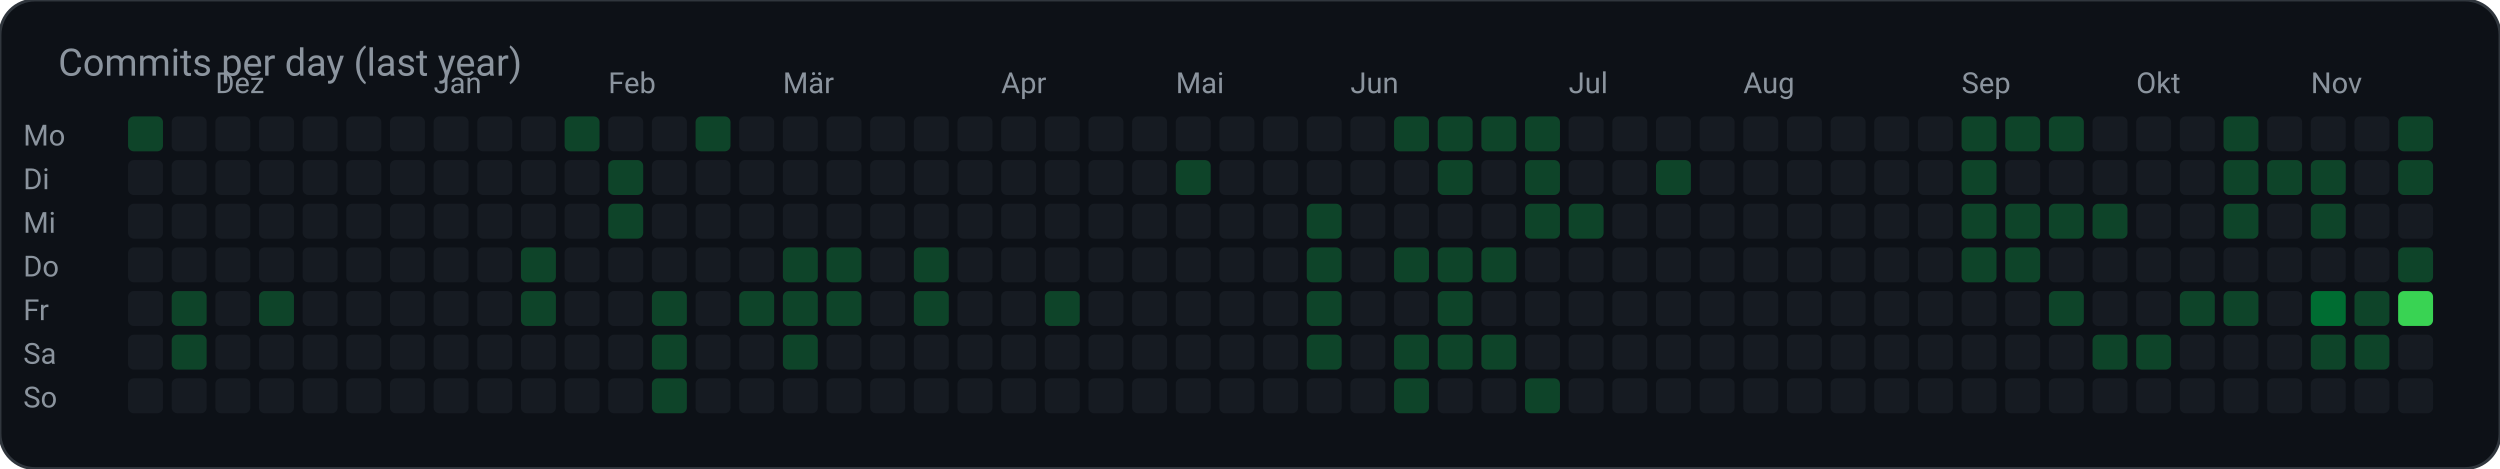
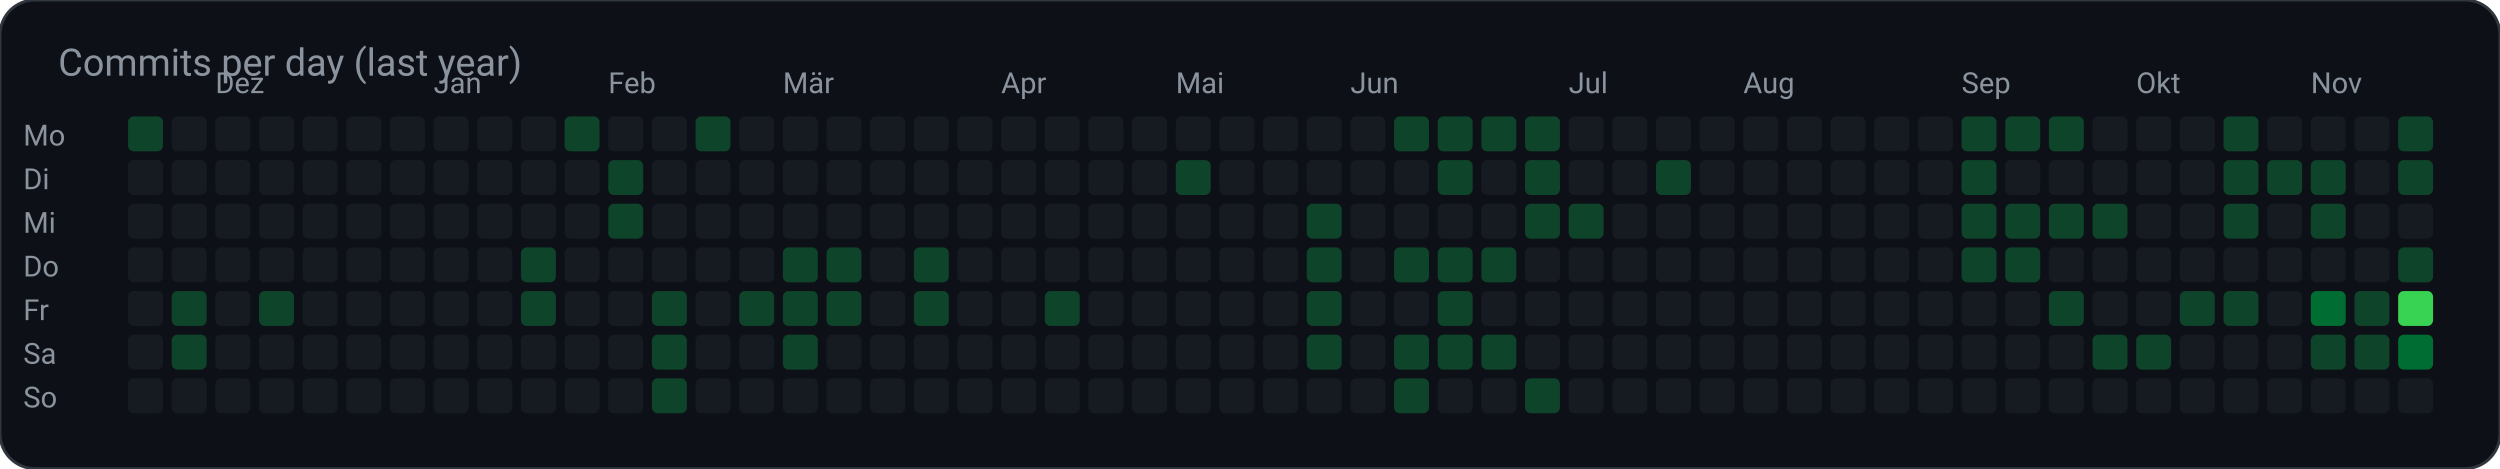
<svg xmlns="http://www.w3.org/2000/svg" width="859" height="161" viewBox="0 0 859 161" role="img" aria-label="Commits per day (last year)">
  <rect width="859" height="161" rx="12" fill="#0d1117" stroke="#30363d" />
  <text x="20" y="26" fill="#8b949e" font-family="ui-sans-serif, system-ui, -apple-system, Segoe UI, Roboto, Helvetica, Arial, sans-serif" font-size="13">Commits per day (last year)</text>
  <text x="8.0" y="50.0" fill="#8b949e" font-family="ui-sans-serif, system-ui, -apple-system, Segoe UI, Roboto, Helvetica, Arial, sans-serif" font-size="10" text-anchor="start" font-weight="400">Mo</text>
  <rect x="44.0" y="40.0" width="12.0" height="12.0" rx="2" fill="#0e4429" />
  <rect x="59.0" y="40.0" width="12.0" height="12.0" rx="2" fill="#161b22" />
  <rect x="74.0" y="40.0" width="12.0" height="12.0" rx="2" fill="#161b22" />
  <rect x="89.0" y="40.0" width="12.0" height="12.0" rx="2" fill="#161b22" />
  <rect x="104.0" y="40.0" width="12.0" height="12.0" rx="2" fill="#161b22" />
  <rect x="119.0" y="40.0" width="12.0" height="12.0" rx="2" fill="#161b22" />
  <rect x="134.0" y="40.0" width="12.0" height="12.0" rx="2" fill="#161b22" />
  <rect x="149.0" y="40.0" width="12.0" height="12.0" rx="2" fill="#161b22" />
  <rect x="164.0" y="40.0" width="12.0" height="12.0" rx="2" fill="#161b22" />
  <rect x="179.0" y="40.0" width="12.0" height="12.0" rx="2" fill="#161b22" />
  <rect x="194.0" y="40.0" width="12.0" height="12.0" rx="2" fill="#0e4429" />
  <rect x="209.0" y="40.0" width="12.0" height="12.0" rx="2" fill="#161b22" />
  <rect x="224.0" y="40.0" width="12.0" height="12.0" rx="2" fill="#161b22" />
  <rect x="239.0" y="40.0" width="12.0" height="12.0" rx="2" fill="#0e4429" />
  <rect x="254.0" y="40.0" width="12.0" height="12.0" rx="2" fill="#161b22" />
  <rect x="269.0" y="40.0" width="12.0" height="12.0" rx="2" fill="#161b22" />
  <rect x="284.0" y="40.0" width="12.0" height="12.0" rx="2" fill="#161b22" />
  <rect x="299.0" y="40.0" width="12.0" height="12.0" rx="2" fill="#161b22" />
  <rect x="314.0" y="40.0" width="12.0" height="12.0" rx="2" fill="#161b22" />
  <rect x="329.0" y="40.0" width="12.0" height="12.0" rx="2" fill="#161b22" />
  <rect x="344.0" y="40.0" width="12.0" height="12.0" rx="2" fill="#161b22" />
  <rect x="359.0" y="40.0" width="12.0" height="12.0" rx="2" fill="#161b22" />
  <rect x="374.0" y="40.0" width="12.0" height="12.0" rx="2" fill="#161b22" />
  <rect x="389.0" y="40.0" width="12.0" height="12.0" rx="2" fill="#161b22" />
  <rect x="404.0" y="40.0" width="12.0" height="12.0" rx="2" fill="#161b22" />
  <rect x="419.0" y="40.0" width="12.0" height="12.0" rx="2" fill="#161b22" />
  <rect x="434.0" y="40.0" width="12.0" height="12.0" rx="2" fill="#161b22" />
  <rect x="449.0" y="40.0" width="12.0" height="12.0" rx="2" fill="#161b22" />
  <rect x="464.0" y="40.0" width="12.0" height="12.0" rx="2" fill="#161b22" />
  <rect x="479.0" y="40.0" width="12.0" height="12.0" rx="2" fill="#0e4429" />
  <rect x="494.0" y="40.0" width="12.0" height="12.0" rx="2" fill="#0e4429" />
  <rect x="509.0" y="40.0" width="12.0" height="12.0" rx="2" fill="#0e4429" />
  <rect x="524.0" y="40.0" width="12.0" height="12.0" rx="2" fill="#0e4429" />
  <rect x="539.0" y="40.0" width="12.0" height="12.0" rx="2" fill="#161b22" />
  <rect x="554.0" y="40.0" width="12.0" height="12.0" rx="2" fill="#161b22" />
  <rect x="569.0" y="40.0" width="12.0" height="12.0" rx="2" fill="#161b22" />
  <rect x="584.0" y="40.0" width="12.0" height="12.0" rx="2" fill="#161b22" />
  <rect x="599.0" y="40.0" width="12.0" height="12.0" rx="2" fill="#161b22" />
  <rect x="614.0" y="40.0" width="12.0" height="12.0" rx="2" fill="#161b22" />
  <rect x="629.0" y="40.0" width="12.0" height="12.0" rx="2" fill="#161b22" />
  <rect x="644.0" y="40.0" width="12.0" height="12.0" rx="2" fill="#161b22" />
  <rect x="659.0" y="40.0" width="12.0" height="12.0" rx="2" fill="#161b22" />
  <rect x="674.0" y="40.0" width="12.0" height="12.0" rx="2" fill="#0e4429" />
  <rect x="689.0" y="40.0" width="12.0" height="12.0" rx="2" fill="#0e4429" />
  <rect x="704.0" y="40.0" width="12.0" height="12.0" rx="2" fill="#0e4429" />
  <rect x="719.0" y="40.0" width="12.0" height="12.0" rx="2" fill="#161b22" />
  <rect x="734.0" y="40.0" width="12.0" height="12.0" rx="2" fill="#161b22" />
  <rect x="749.0" y="40.0" width="12.0" height="12.0" rx="2" fill="#161b22" />
  <rect x="764.0" y="40.0" width="12.0" height="12.0" rx="2" fill="#0e4429" />
  <rect x="779.0" y="40.0" width="12.0" height="12.0" rx="2" fill="#161b22" />
  <rect x="794.0" y="40.0" width="12.0" height="12.0" rx="2" fill="#161b22" />
  <rect x="809.0" y="40.0" width="12.0" height="12.0" rx="2" fill="#161b22" />
  <rect x="824.0" y="40.0" width="12.0" height="12.0" rx="2" fill="#0e4429" />
  <text x="8.0" y="65.0" fill="#8b949e" font-family="ui-sans-serif, system-ui, -apple-system, Segoe UI, Roboto, Helvetica, Arial, sans-serif" font-size="10" text-anchor="start" font-weight="400">Di</text>
  <rect x="44.0" y="55.0" width="12.0" height="12.0" rx="2" fill="#161b22" />
  <rect x="59.0" y="55.0" width="12.0" height="12.0" rx="2" fill="#161b22" />
  <rect x="74.0" y="55.0" width="12.0" height="12.0" rx="2" fill="#161b22" />
  <rect x="89.0" y="55.0" width="12.0" height="12.0" rx="2" fill="#161b22" />
  <rect x="104.0" y="55.0" width="12.0" height="12.0" rx="2" fill="#161b22" />
  <rect x="119.0" y="55.0" width="12.0" height="12.0" rx="2" fill="#161b22" />
  <rect x="134.0" y="55.0" width="12.0" height="12.0" rx="2" fill="#161b22" />
  <rect x="149.0" y="55.0" width="12.0" height="12.0" rx="2" fill="#161b22" />
  <rect x="164.0" y="55.0" width="12.0" height="12.0" rx="2" fill="#161b22" />
  <rect x="179.0" y="55.0" width="12.0" height="12.0" rx="2" fill="#161b22" />
  <rect x="194.0" y="55.0" width="12.0" height="12.0" rx="2" fill="#161b22" />
  <rect x="209.0" y="55.0" width="12.0" height="12.0" rx="2" fill="#0e4429" />
  <rect x="224.0" y="55.0" width="12.0" height="12.0" rx="2" fill="#161b22" />
  <rect x="239.0" y="55.0" width="12.0" height="12.0" rx="2" fill="#161b22" />
  <rect x="254.0" y="55.0" width="12.0" height="12.0" rx="2" fill="#161b22" />
  <rect x="269.0" y="55.0" width="12.0" height="12.0" rx="2" fill="#161b22" />
  <rect x="284.0" y="55.0" width="12.0" height="12.0" rx="2" fill="#161b22" />
  <rect x="299.0" y="55.0" width="12.0" height="12.0" rx="2" fill="#161b22" />
  <rect x="314.0" y="55.0" width="12.0" height="12.0" rx="2" fill="#161b22" />
  <rect x="329.0" y="55.0" width="12.0" height="12.0" rx="2" fill="#161b22" />
  <rect x="344.0" y="55.0" width="12.0" height="12.0" rx="2" fill="#161b22" />
  <rect x="359.0" y="55.0" width="12.0" height="12.0" rx="2" fill="#161b22" />
  <rect x="374.0" y="55.0" width="12.0" height="12.0" rx="2" fill="#161b22" />
  <rect x="389.0" y="55.0" width="12.0" height="12.0" rx="2" fill="#161b22" />
  <rect x="404.0" y="55.0" width="12.0" height="12.0" rx="2" fill="#0e4429" />
  <rect x="419.0" y="55.0" width="12.0" height="12.0" rx="2" fill="#161b22" />
  <rect x="434.0" y="55.0" width="12.0" height="12.0" rx="2" fill="#161b22" />
  <rect x="449.0" y="55.0" width="12.0" height="12.0" rx="2" fill="#161b22" />
  <rect x="464.0" y="55.0" width="12.0" height="12.0" rx="2" fill="#161b22" />
  <rect x="479.0" y="55.0" width="12.0" height="12.0" rx="2" fill="#161b22" />
  <rect x="494.0" y="55.0" width="12.0" height="12.0" rx="2" fill="#0e4429" />
  <rect x="509.0" y="55.0" width="12.0" height="12.0" rx="2" fill="#161b22" />
  <rect x="524.0" y="55.0" width="12.0" height="12.0" rx="2" fill="#0e4429" />
  <rect x="539.0" y="55.0" width="12.0" height="12.0" rx="2" fill="#161b22" />
  <rect x="554.0" y="55.0" width="12.0" height="12.0" rx="2" fill="#161b22" />
  <rect x="569.0" y="55.0" width="12.0" height="12.0" rx="2" fill="#0e4429" />
  <rect x="584.0" y="55.0" width="12.0" height="12.0" rx="2" fill="#161b22" />
  <rect x="599.0" y="55.0" width="12.0" height="12.0" rx="2" fill="#161b22" />
  <rect x="614.0" y="55.0" width="12.0" height="12.0" rx="2" fill="#161b22" />
  <rect x="629.0" y="55.0" width="12.0" height="12.0" rx="2" fill="#161b22" />
  <rect x="644.0" y="55.0" width="12.0" height="12.0" rx="2" fill="#161b22" />
  <rect x="659.0" y="55.0" width="12.0" height="12.0" rx="2" fill="#161b22" />
  <rect x="674.0" y="55.0" width="12.0" height="12.0" rx="2" fill="#0e4429" />
  <rect x="689.0" y="55.0" width="12.0" height="12.0" rx="2" fill="#161b22" />
  <rect x="704.0" y="55.0" width="12.0" height="12.0" rx="2" fill="#161b22" />
  <rect x="719.0" y="55.0" width="12.0" height="12.0" rx="2" fill="#161b22" />
  <rect x="734.0" y="55.0" width="12.0" height="12.0" rx="2" fill="#161b22" />
  <rect x="749.0" y="55.0" width="12.0" height="12.0" rx="2" fill="#161b22" />
  <rect x="764.0" y="55.0" width="12.0" height="12.0" rx="2" fill="#0e4429" />
  <rect x="779.0" y="55.0" width="12.0" height="12.0" rx="2" fill="#0e4429" />
  <rect x="794.0" y="55.0" width="12.0" height="12.0" rx="2" fill="#0e4429" />
  <rect x="809.0" y="55.0" width="12.0" height="12.0" rx="2" fill="#161b22" />
  <rect x="824.0" y="55.0" width="12.0" height="12.0" rx="2" fill="#0e4429" />
  <text x="8.0" y="80.0" fill="#8b949e" font-family="ui-sans-serif, system-ui, -apple-system, Segoe UI, Roboto, Helvetica, Arial, sans-serif" font-size="10" text-anchor="start" font-weight="400">Mi</text>
  <rect x="44.0" y="70.0" width="12.0" height="12.0" rx="2" fill="#161b22" />
  <rect x="59.0" y="70.0" width="12.0" height="12.0" rx="2" fill="#161b22" />
  <rect x="74.0" y="70.0" width="12.0" height="12.0" rx="2" fill="#161b22" />
  <rect x="89.0" y="70.0" width="12.0" height="12.0" rx="2" fill="#161b22" />
  <rect x="104.0" y="70.0" width="12.0" height="12.0" rx="2" fill="#161b22" />
  <rect x="119.0" y="70.0" width="12.0" height="12.0" rx="2" fill="#161b22" />
  <rect x="134.0" y="70.0" width="12.0" height="12.0" rx="2" fill="#161b22" />
  <rect x="149.0" y="70.0" width="12.0" height="12.0" rx="2" fill="#161b22" />
  <rect x="164.0" y="70.0" width="12.0" height="12.0" rx="2" fill="#161b22" />
  <rect x="179.0" y="70.0" width="12.0" height="12.0" rx="2" fill="#161b22" />
  <rect x="194.0" y="70.0" width="12.0" height="12.0" rx="2" fill="#161b22" />
  <rect x="209.0" y="70.0" width="12.0" height="12.0" rx="2" fill="#0e4429" />
  <rect x="224.0" y="70.0" width="12.0" height="12.0" rx="2" fill="#161b22" />
  <rect x="239.0" y="70.0" width="12.0" height="12.0" rx="2" fill="#161b22" />
  <rect x="254.0" y="70.0" width="12.0" height="12.0" rx="2" fill="#161b22" />
  <rect x="269.0" y="70.0" width="12.0" height="12.0" rx="2" fill="#161b22" />
  <rect x="284.0" y="70.0" width="12.0" height="12.0" rx="2" fill="#161b22" />
  <rect x="299.0" y="70.0" width="12.0" height="12.0" rx="2" fill="#161b22" />
  <rect x="314.0" y="70.0" width="12.0" height="12.0" rx="2" fill="#161b22" />
  <rect x="329.0" y="70.0" width="12.0" height="12.0" rx="2" fill="#161b22" />
  <rect x="344.0" y="70.0" width="12.0" height="12.0" rx="2" fill="#161b22" />
  <rect x="359.0" y="70.0" width="12.0" height="12.0" rx="2" fill="#161b22" />
  <rect x="374.0" y="70.0" width="12.0" height="12.0" rx="2" fill="#161b22" />
  <rect x="389.0" y="70.0" width="12.0" height="12.0" rx="2" fill="#161b22" />
  <rect x="404.0" y="70.0" width="12.0" height="12.0" rx="2" fill="#161b22" />
  <rect x="419.0" y="70.0" width="12.0" height="12.0" rx="2" fill="#161b22" />
  <rect x="434.0" y="70.0" width="12.0" height="12.0" rx="2" fill="#161b22" />
  <rect x="449.0" y="70.0" width="12.0" height="12.0" rx="2" fill="#0e4429" />
  <rect x="464.0" y="70.0" width="12.0" height="12.0" rx="2" fill="#161b22" />
  <rect x="479.0" y="70.0" width="12.0" height="12.0" rx="2" fill="#161b22" />
  <rect x="494.0" y="70.0" width="12.0" height="12.0" rx="2" fill="#161b22" />
  <rect x="509.0" y="70.0" width="12.0" height="12.0" rx="2" fill="#161b22" />
  <rect x="524.0" y="70.0" width="12.0" height="12.0" rx="2" fill="#0e4429" />
  <rect x="539.0" y="70.0" width="12.0" height="12.0" rx="2" fill="#0e4429" />
  <rect x="554.0" y="70.0" width="12.0" height="12.0" rx="2" fill="#161b22" />
  <rect x="569.0" y="70.0" width="12.0" height="12.0" rx="2" fill="#161b22" />
  <rect x="584.0" y="70.0" width="12.0" height="12.0" rx="2" fill="#161b22" />
  <rect x="599.0" y="70.0" width="12.0" height="12.0" rx="2" fill="#161b22" />
  <rect x="614.0" y="70.0" width="12.0" height="12.0" rx="2" fill="#161b22" />
  <rect x="629.0" y="70.0" width="12.0" height="12.0" rx="2" fill="#161b22" />
  <rect x="644.0" y="70.0" width="12.0" height="12.0" rx="2" fill="#161b22" />
  <rect x="659.0" y="70.0" width="12.0" height="12.0" rx="2" fill="#161b22" />
  <rect x="674.0" y="70.0" width="12.0" height="12.0" rx="2" fill="#0e4429" />
  <rect x="689.0" y="70.0" width="12.0" height="12.0" rx="2" fill="#0e4429" />
  <rect x="704.0" y="70.0" width="12.0" height="12.0" rx="2" fill="#0e4429" />
  <rect x="719.0" y="70.0" width="12.0" height="12.0" rx="2" fill="#0e4429" />
  <rect x="734.0" y="70.0" width="12.0" height="12.0" rx="2" fill="#161b22" />
  <rect x="749.0" y="70.0" width="12.0" height="12.0" rx="2" fill="#161b22" />
  <rect x="764.0" y="70.0" width="12.0" height="12.0" rx="2" fill="#0e4429" />
  <rect x="779.0" y="70.0" width="12.0" height="12.0" rx="2" fill="#161b22" />
  <rect x="794.0" y="70.0" width="12.0" height="12.0" rx="2" fill="#0e4429" />
  <rect x="809.0" y="70.0" width="12.0" height="12.0" rx="2" fill="#161b22" />
  <rect x="824.0" y="70.0" width="12.0" height="12.0" rx="2" fill="#161b22" />
  <text x="8.0" y="95.0" fill="#8b949e" font-family="ui-sans-serif, system-ui, -apple-system, Segoe UI, Roboto, Helvetica, Arial, sans-serif" font-size="10" text-anchor="start" font-weight="400">Do</text>
  <rect x="44.0" y="85.0" width="12.0" height="12.0" rx="2" fill="#161b22" />
  <rect x="59.0" y="85.0" width="12.0" height="12.0" rx="2" fill="#161b22" />
  <rect x="74.0" y="85.0" width="12.0" height="12.0" rx="2" fill="#161b22" />
  <rect x="89.0" y="85.0" width="12.0" height="12.0" rx="2" fill="#161b22" />
  <rect x="104.0" y="85.0" width="12.0" height="12.0" rx="2" fill="#161b22" />
  <rect x="119.0" y="85.0" width="12.0" height="12.0" rx="2" fill="#161b22" />
  <rect x="134.0" y="85.0" width="12.0" height="12.0" rx="2" fill="#161b22" />
  <rect x="149.0" y="85.0" width="12.0" height="12.0" rx="2" fill="#161b22" />
  <rect x="164.0" y="85.0" width="12.0" height="12.0" rx="2" fill="#161b22" />
  <rect x="179.0" y="85.0" width="12.0" height="12.0" rx="2" fill="#0e4429" />
  <rect x="194.0" y="85.0" width="12.0" height="12.0" rx="2" fill="#161b22" />
  <rect x="209.0" y="85.0" width="12.0" height="12.0" rx="2" fill="#161b22" />
  <rect x="224.0" y="85.0" width="12.0" height="12.0" rx="2" fill="#161b22" />
  <rect x="239.0" y="85.0" width="12.0" height="12.0" rx="2" fill="#161b22" />
  <rect x="254.0" y="85.0" width="12.0" height="12.0" rx="2" fill="#161b22" />
  <rect x="269.0" y="85.0" width="12.0" height="12.0" rx="2" fill="#0e4429" />
  <rect x="284.0" y="85.0" width="12.0" height="12.0" rx="2" fill="#0e4429" />
  <rect x="299.0" y="85.0" width="12.0" height="12.0" rx="2" fill="#161b22" />
  <rect x="314.0" y="85.0" width="12.0" height="12.0" rx="2" fill="#0e4429" />
  <rect x="329.0" y="85.0" width="12.0" height="12.0" rx="2" fill="#161b22" />
  <rect x="344.0" y="85.0" width="12.0" height="12.0" rx="2" fill="#161b22" />
  <rect x="359.0" y="85.0" width="12.0" height="12.0" rx="2" fill="#161b22" />
  <rect x="374.0" y="85.0" width="12.0" height="12.0" rx="2" fill="#161b22" />
  <rect x="389.0" y="85.0" width="12.0" height="12.0" rx="2" fill="#161b22" />
  <rect x="404.0" y="85.0" width="12.0" height="12.0" rx="2" fill="#161b22" />
  <rect x="419.0" y="85.0" width="12.0" height="12.0" rx="2" fill="#161b22" />
  <rect x="434.0" y="85.0" width="12.0" height="12.0" rx="2" fill="#161b22" />
  <rect x="449.0" y="85.0" width="12.0" height="12.0" rx="2" fill="#0e4429" />
  <rect x="464.0" y="85.0" width="12.0" height="12.0" rx="2" fill="#161b22" />
  <rect x="479.0" y="85.0" width="12.0" height="12.0" rx="2" fill="#0e4429" />
  <rect x="494.0" y="85.0" width="12.0" height="12.0" rx="2" fill="#0e4429" />
  <rect x="509.0" y="85.0" width="12.0" height="12.0" rx="2" fill="#0e4429" />
  <rect x="524.0" y="85.0" width="12.0" height="12.0" rx="2" fill="#161b22" />
  <rect x="539.0" y="85.0" width="12.0" height="12.0" rx="2" fill="#161b22" />
  <rect x="554.0" y="85.0" width="12.0" height="12.0" rx="2" fill="#161b22" />
  <rect x="569.0" y="85.0" width="12.0" height="12.0" rx="2" fill="#161b22" />
  <rect x="584.0" y="85.0" width="12.0" height="12.0" rx="2" fill="#161b22" />
  <rect x="599.0" y="85.0" width="12.0" height="12.0" rx="2" fill="#161b22" />
  <rect x="614.0" y="85.0" width="12.0" height="12.0" rx="2" fill="#161b22" />
  <rect x="629.0" y="85.0" width="12.0" height="12.0" rx="2" fill="#161b22" />
  <rect x="644.0" y="85.0" width="12.0" height="12.0" rx="2" fill="#161b22" />
  <rect x="659.0" y="85.0" width="12.0" height="12.0" rx="2" fill="#161b22" />
  <rect x="674.0" y="85.0" width="12.0" height="12.0" rx="2" fill="#0e4429" />
  <rect x="689.0" y="85.0" width="12.0" height="12.0" rx="2" fill="#0e4429" />
  <rect x="704.0" y="85.0" width="12.0" height="12.0" rx="2" fill="#161b22" />
  <rect x="719.0" y="85.0" width="12.0" height="12.0" rx="2" fill="#161b22" />
  <rect x="734.0" y="85.0" width="12.0" height="12.0" rx="2" fill="#161b22" />
  <rect x="749.0" y="85.0" width="12.0" height="12.0" rx="2" fill="#161b22" />
  <rect x="764.0" y="85.0" width="12.0" height="12.0" rx="2" fill="#161b22" />
  <rect x="779.0" y="85.0" width="12.0" height="12.0" rx="2" fill="#161b22" />
  <rect x="794.0" y="85.0" width="12.0" height="12.0" rx="2" fill="#161b22" />
  <rect x="809.0" y="85.0" width="12.0" height="12.0" rx="2" fill="#161b22" />
  <rect x="824.0" y="85.0" width="12.0" height="12.0" rx="2" fill="#0e4429" />
  <text x="8.0" y="110.0" fill="#8b949e" font-family="ui-sans-serif, system-ui, -apple-system, Segoe UI, Roboto, Helvetica, Arial, sans-serif" font-size="10" text-anchor="start" font-weight="400">Fr</text>
  <rect x="44.0" y="100.0" width="12.0" height="12.0" rx="2" fill="#161b22" />
  <rect x="59.0" y="100.0" width="12.0" height="12.0" rx="2" fill="#0e4429" />
  <rect x="74.0" y="100.0" width="12.0" height="12.0" rx="2" fill="#161b22" />
  <rect x="89.0" y="100.0" width="12.0" height="12.0" rx="2" fill="#0e4429" />
  <rect x="104.0" y="100.0" width="12.0" height="12.0" rx="2" fill="#161b22" />
  <rect x="119.0" y="100.0" width="12.0" height="12.0" rx="2" fill="#161b22" />
  <rect x="134.0" y="100.0" width="12.0" height="12.0" rx="2" fill="#161b22" />
  <rect x="149.0" y="100.0" width="12.0" height="12.0" rx="2" fill="#161b22" />
  <rect x="164.0" y="100.0" width="12.0" height="12.0" rx="2" fill="#161b22" />
  <rect x="179.0" y="100.0" width="12.0" height="12.0" rx="2" fill="#0e4429" />
  <rect x="194.0" y="100.0" width="12.0" height="12.0" rx="2" fill="#161b22" />
  <rect x="209.0" y="100.0" width="12.0" height="12.0" rx="2" fill="#161b22" />
  <rect x="224.0" y="100.0" width="12.0" height="12.0" rx="2" fill="#0e4429" />
  <rect x="239.0" y="100.0" width="12.0" height="12.0" rx="2" fill="#161b22" />
  <rect x="254.0" y="100.0" width="12.0" height="12.0" rx="2" fill="#0e4429" />
  <rect x="269.0" y="100.0" width="12.0" height="12.0" rx="2" fill="#0e4429" />
  <rect x="284.0" y="100.0" width="12.0" height="12.0" rx="2" fill="#0e4429" />
  <rect x="299.0" y="100.0" width="12.0" height="12.0" rx="2" fill="#161b22" />
  <rect x="314.0" y="100.0" width="12.0" height="12.0" rx="2" fill="#0e4429" />
  <rect x="329.0" y="100.0" width="12.0" height="12.0" rx="2" fill="#161b22" />
  <rect x="344.0" y="100.0" width="12.0" height="12.0" rx="2" fill="#161b22" />
  <rect x="359.0" y="100.0" width="12.0" height="12.0" rx="2" fill="#0e4429" />
  <rect x="374.0" y="100.0" width="12.0" height="12.0" rx="2" fill="#161b22" />
  <rect x="389.0" y="100.0" width="12.0" height="12.0" rx="2" fill="#161b22" />
  <rect x="404.0" y="100.0" width="12.0" height="12.0" rx="2" fill="#161b22" />
  <rect x="419.0" y="100.0" width="12.0" height="12.0" rx="2" fill="#161b22" />
  <rect x="434.0" y="100.0" width="12.0" height="12.0" rx="2" fill="#161b22" />
  <rect x="449.0" y="100.0" width="12.0" height="12.0" rx="2" fill="#0e4429" />
  <rect x="464.0" y="100.0" width="12.0" height="12.0" rx="2" fill="#161b22" />
  <rect x="479.0" y="100.0" width="12.0" height="12.0" rx="2" fill="#161b22" />
  <rect x="494.0" y="100.0" width="12.0" height="12.0" rx="2" fill="#0e4429" />
  <rect x="509.0" y="100.0" width="12.0" height="12.0" rx="2" fill="#161b22" />
  <rect x="524.0" y="100.0" width="12.0" height="12.0" rx="2" fill="#161b22" />
  <rect x="539.0" y="100.0" width="12.0" height="12.0" rx="2" fill="#161b22" />
  <rect x="554.0" y="100.0" width="12.0" height="12.0" rx="2" fill="#161b22" />
  <rect x="569.0" y="100.0" width="12.0" height="12.0" rx="2" fill="#161b22" />
  <rect x="584.0" y="100.0" width="12.0" height="12.0" rx="2" fill="#161b22" />
  <rect x="599.0" y="100.0" width="12.0" height="12.0" rx="2" fill="#161b22" />
  <rect x="614.0" y="100.0" width="12.0" height="12.0" rx="2" fill="#161b22" />
  <rect x="629.0" y="100.0" width="12.0" height="12.0" rx="2" fill="#161b22" />
  <rect x="644.0" y="100.0" width="12.0" height="12.0" rx="2" fill="#161b22" />
  <rect x="659.0" y="100.0" width="12.0" height="12.0" rx="2" fill="#161b22" />
  <rect x="674.0" y="100.0" width="12.0" height="12.0" rx="2" fill="#161b22" />
  <rect x="689.0" y="100.0" width="12.0" height="12.0" rx="2" fill="#161b22" />
  <rect x="704.0" y="100.0" width="12.0" height="12.0" rx="2" fill="#0e4429" />
  <rect x="719.0" y="100.0" width="12.0" height="12.0" rx="2" fill="#161b22" />
  <rect x="734.0" y="100.0" width="12.0" height="12.0" rx="2" fill="#161b22" />
  <rect x="749.0" y="100.0" width="12.0" height="12.0" rx="2" fill="#0e4429" />
  <rect x="764.0" y="100.0" width="12.0" height="12.0" rx="2" fill="#0e4429" />
  <rect x="779.0" y="100.0" width="12.0" height="12.0" rx="2" fill="#161b22" />
  <rect x="794.0" y="100.0" width="12.0" height="12.0" rx="2" fill="#006d32" />
  <rect x="809.0" y="100.0" width="12.0" height="12.0" rx="2" fill="#0e4429" />
  <rect x="824.0" y="100.0" width="12.0" height="12.0" rx="2" fill="#39d353" />
  <text x="8.0" y="125.0" fill="#8b949e" font-family="ui-sans-serif, system-ui, -apple-system, Segoe UI, Roboto, Helvetica, Arial, sans-serif" font-size="10" text-anchor="start" font-weight="400">Sa</text>
  <rect x="44.0" y="115.0" width="12.0" height="12.0" rx="2" fill="#161b22" />
  <rect x="59.0" y="115.0" width="12.0" height="12.0" rx="2" fill="#0e4429" />
  <rect x="74.0" y="115.0" width="12.0" height="12.0" rx="2" fill="#161b22" />
  <rect x="89.0" y="115.0" width="12.0" height="12.0" rx="2" fill="#161b22" />
  <rect x="104.0" y="115.0" width="12.0" height="12.0" rx="2" fill="#161b22" />
  <rect x="119.0" y="115.0" width="12.0" height="12.0" rx="2" fill="#161b22" />
  <rect x="134.0" y="115.0" width="12.0" height="12.0" rx="2" fill="#161b22" />
  <rect x="149.0" y="115.0" width="12.0" height="12.0" rx="2" fill="#161b22" />
  <rect x="164.0" y="115.0" width="12.0" height="12.0" rx="2" fill="#161b22" />
  <rect x="179.0" y="115.0" width="12.0" height="12.0" rx="2" fill="#161b22" />
  <rect x="194.0" y="115.0" width="12.0" height="12.0" rx="2" fill="#161b22" />
  <rect x="209.0" y="115.0" width="12.0" height="12.0" rx="2" fill="#161b22" />
  <rect x="224.0" y="115.0" width="12.0" height="12.0" rx="2" fill="#0e4429" />
  <rect x="239.0" y="115.0" width="12.0" height="12.0" rx="2" fill="#161b22" />
  <rect x="254.0" y="115.0" width="12.0" height="12.0" rx="2" fill="#161b22" />
  <rect x="269.0" y="115.0" width="12.0" height="12.0" rx="2" fill="#0e4429" />
  <rect x="284.0" y="115.0" width="12.0" height="12.0" rx="2" fill="#161b22" />
  <rect x="299.0" y="115.0" width="12.0" height="12.0" rx="2" fill="#161b22" />
  <rect x="314.0" y="115.0" width="12.0" height="12.0" rx="2" fill="#161b22" />
  <rect x="329.0" y="115.0" width="12.0" height="12.0" rx="2" fill="#161b22" />
  <rect x="344.0" y="115.0" width="12.0" height="12.0" rx="2" fill="#161b22" />
  <rect x="359.0" y="115.0" width="12.0" height="12.0" rx="2" fill="#161b22" />
  <rect x="374.0" y="115.0" width="12.0" height="12.0" rx="2" fill="#161b22" />
  <rect x="389.0" y="115.0" width="12.0" height="12.0" rx="2" fill="#161b22" />
  <rect x="404.0" y="115.0" width="12.0" height="12.0" rx="2" fill="#161b22" />
  <rect x="419.0" y="115.0" width="12.0" height="12.0" rx="2" fill="#161b22" />
  <rect x="434.0" y="115.0" width="12.0" height="12.0" rx="2" fill="#161b22" />
  <rect x="449.0" y="115.0" width="12.0" height="12.0" rx="2" fill="#0e4429" />
  <rect x="464.0" y="115.0" width="12.0" height="12.0" rx="2" fill="#161b22" />
  <rect x="479.0" y="115.0" width="12.0" height="12.0" rx="2" fill="#0e4429" />
  <rect x="494.0" y="115.0" width="12.0" height="12.0" rx="2" fill="#0e4429" />
  <rect x="509.0" y="115.0" width="12.0" height="12.0" rx="2" fill="#0e4429" />
  <rect x="524.0" y="115.0" width="12.0" height="12.0" rx="2" fill="#161b22" />
  <rect x="539.0" y="115.0" width="12.0" height="12.0" rx="2" fill="#161b22" />
  <rect x="554.0" y="115.0" width="12.0" height="12.0" rx="2" fill="#161b22" />
  <rect x="569.0" y="115.0" width="12.0" height="12.0" rx="2" fill="#161b22" />
  <rect x="584.0" y="115.0" width="12.0" height="12.0" rx="2" fill="#161b22" />
  <rect x="599.0" y="115.0" width="12.0" height="12.0" rx="2" fill="#161b22" />
  <rect x="614.0" y="115.0" width="12.0" height="12.0" rx="2" fill="#161b22" />
  <rect x="629.0" y="115.0" width="12.0" height="12.0" rx="2" fill="#161b22" />
  <rect x="644.0" y="115.0" width="12.0" height="12.0" rx="2" fill="#161b22" />
  <rect x="659.0" y="115.0" width="12.0" height="12.0" rx="2" fill="#161b22" />
  <rect x="674.0" y="115.0" width="12.0" height="12.0" rx="2" fill="#161b22" />
  <rect x="689.0" y="115.0" width="12.0" height="12.0" rx="2" fill="#161b22" />
  <rect x="704.0" y="115.0" width="12.0" height="12.0" rx="2" fill="#161b22" />
  <rect x="719.0" y="115.0" width="12.0" height="12.0" rx="2" fill="#0e4429" />
  <rect x="734.0" y="115.0" width="12.0" height="12.0" rx="2" fill="#0e4429" />
  <rect x="749.0" y="115.0" width="12.0" height="12.0" rx="2" fill="#161b22" />
  <rect x="764.0" y="115.0" width="12.0" height="12.0" rx="2" fill="#161b22" />
  <rect x="779.0" y="115.0" width="12.0" height="12.0" rx="2" fill="#161b22" />
  <rect x="794.0" y="115.0" width="12.0" height="12.0" rx="2" fill="#0e4429" />
  <rect x="809.0" y="115.0" width="12.0" height="12.0" rx="2" fill="#0e4429" />
-   <rect x="824.0" y="115.0" width="12.0" height="12.0" rx="2" fill="#161b22" />
+   <rect x="824.0" y="115.0" width="12.0" height="12.0" rx="2" fill="#006d32" />
  <text x="8.0" y="140.0" fill="#8b949e" font-family="ui-sans-serif, system-ui, -apple-system, Segoe UI, Roboto, Helvetica, Arial, sans-serif" font-size="10" text-anchor="start" font-weight="400">So</text>
  <rect x="44.0" y="130.0" width="12.0" height="12.0" rx="2" fill="#161b22" />
  <rect x="59.0" y="130.0" width="12.0" height="12.0" rx="2" fill="#161b22" />
  <rect x="74.0" y="130.0" width="12.0" height="12.0" rx="2" fill="#161b22" />
  <rect x="89.0" y="130.0" width="12.0" height="12.0" rx="2" fill="#161b22" />
  <rect x="104.0" y="130.0" width="12.0" height="12.0" rx="2" fill="#161b22" />
  <rect x="119.0" y="130.0" width="12.0" height="12.0" rx="2" fill="#161b22" />
  <rect x="134.0" y="130.0" width="12.0" height="12.0" rx="2" fill="#161b22" />
  <rect x="149.0" y="130.0" width="12.0" height="12.0" rx="2" fill="#161b22" />
  <rect x="164.0" y="130.0" width="12.0" height="12.0" rx="2" fill="#161b22" />
  <rect x="179.0" y="130.0" width="12.0" height="12.0" rx="2" fill="#161b22" />
  <rect x="194.0" y="130.0" width="12.0" height="12.0" rx="2" fill="#161b22" />
  <rect x="209.0" y="130.0" width="12.0" height="12.0" rx="2" fill="#161b22" />
  <rect x="224.0" y="130.0" width="12.0" height="12.0" rx="2" fill="#0e4429" />
  <rect x="239.0" y="130.0" width="12.0" height="12.0" rx="2" fill="#161b22" />
  <rect x="254.0" y="130.0" width="12.0" height="12.0" rx="2" fill="#161b22" />
  <rect x="269.0" y="130.0" width="12.0" height="12.0" rx="2" fill="#161b22" />
  <rect x="284.0" y="130.0" width="12.0" height="12.0" rx="2" fill="#161b22" />
  <rect x="299.0" y="130.0" width="12.0" height="12.0" rx="2" fill="#161b22" />
  <rect x="314.0" y="130.0" width="12.0" height="12.0" rx="2" fill="#161b22" />
  <rect x="329.0" y="130.0" width="12.0" height="12.0" rx="2" fill="#161b22" />
  <rect x="344.0" y="130.0" width="12.0" height="12.0" rx="2" fill="#161b22" />
  <rect x="359.0" y="130.0" width="12.0" height="12.0" rx="2" fill="#161b22" />
  <rect x="374.0" y="130.0" width="12.0" height="12.0" rx="2" fill="#161b22" />
  <rect x="389.0" y="130.0" width="12.0" height="12.0" rx="2" fill="#161b22" />
  <rect x="404.0" y="130.0" width="12.0" height="12.0" rx="2" fill="#161b22" />
  <rect x="419.0" y="130.0" width="12.0" height="12.0" rx="2" fill="#161b22" />
  <rect x="434.0" y="130.0" width="12.0" height="12.0" rx="2" fill="#161b22" />
  <rect x="449.0" y="130.0" width="12.0" height="12.0" rx="2" fill="#161b22" />
  <rect x="464.0" y="130.0" width="12.0" height="12.0" rx="2" fill="#161b22" />
  <rect x="479.0" y="130.0" width="12.0" height="12.0" rx="2" fill="#0e4429" />
  <rect x="494.0" y="130.0" width="12.0" height="12.0" rx="2" fill="#161b22" />
  <rect x="509.0" y="130.0" width="12.0" height="12.0" rx="2" fill="#161b22" />
  <rect x="524.0" y="130.0" width="12.0" height="12.0" rx="2" fill="#0e4429" />
  <rect x="539.0" y="130.0" width="12.0" height="12.0" rx="2" fill="#161b22" />
  <rect x="554.0" y="130.0" width="12.0" height="12.0" rx="2" fill="#161b22" />
  <rect x="569.0" y="130.0" width="12.0" height="12.0" rx="2" fill="#161b22" />
  <rect x="584.0" y="130.0" width="12.0" height="12.0" rx="2" fill="#161b22" />
  <rect x="599.0" y="130.0" width="12.0" height="12.0" rx="2" fill="#161b22" />
  <rect x="614.0" y="130.0" width="12.0" height="12.0" rx="2" fill="#161b22" />
  <rect x="629.0" y="130.0" width="12.0" height="12.0" rx="2" fill="#161b22" />
  <rect x="644.0" y="130.0" width="12.0" height="12.0" rx="2" fill="#161b22" />
  <rect x="659.0" y="130.0" width="12.0" height="12.0" rx="2" fill="#161b22" />
  <rect x="674.0" y="130.0" width="12.0" height="12.0" rx="2" fill="#161b22" />
  <rect x="689.0" y="130.0" width="12.0" height="12.0" rx="2" fill="#161b22" />
  <rect x="704.0" y="130.0" width="12.0" height="12.0" rx="2" fill="#161b22" />
  <rect x="719.0" y="130.0" width="12.0" height="12.0" rx="2" fill="#161b22" />
  <rect x="734.0" y="130.0" width="12.0" height="12.0" rx="2" fill="#161b22" />
  <rect x="749.0" y="130.0" width="12.0" height="12.0" rx="2" fill="#161b22" />
  <rect x="764.0" y="130.0" width="12.0" height="12.0" rx="2" fill="#161b22" />
  <rect x="779.0" y="130.0" width="12.0" height="12.0" rx="2" fill="#161b22" />
  <rect x="794.0" y="130.0" width="12.0" height="12.0" rx="2" fill="#161b22" />
  <rect x="809.0" y="130.0" width="12.0" height="12.0" rx="2" fill="#161b22" />
  <rect x="824.0" y="130.0" width="12.0" height="12.0" rx="2" fill="#161b22" />
  <text x="74.0" y="32.0" fill="#8b949e" font-family="ui-sans-serif, system-ui, -apple-system, Segoe UI, Roboto, Helvetica, Arial, sans-serif" font-size="10" text-anchor="start" font-weight="400">Dez</text>
  <text x="149.0" y="32.0" fill="#8b949e" font-family="ui-sans-serif, system-ui, -apple-system, Segoe UI, Roboto, Helvetica, Arial, sans-serif" font-size="10" text-anchor="start" font-weight="400">Jan</text>
  <text x="209.0" y="32.0" fill="#8b949e" font-family="ui-sans-serif, system-ui, -apple-system, Segoe UI, Roboto, Helvetica, Arial, sans-serif" font-size="10" text-anchor="start" font-weight="400">Feb</text>
  <text x="269.0" y="32.0" fill="#8b949e" font-family="ui-sans-serif, system-ui, -apple-system, Segoe UI, Roboto, Helvetica, Arial, sans-serif" font-size="10" text-anchor="start" font-weight="400">Mär</text>
  <text x="344.0" y="32.0" fill="#8b949e" font-family="ui-sans-serif, system-ui, -apple-system, Segoe UI, Roboto, Helvetica, Arial, sans-serif" font-size="10" text-anchor="start" font-weight="400">Apr</text>
  <text x="404.0" y="32.0" fill="#8b949e" font-family="ui-sans-serif, system-ui, -apple-system, Segoe UI, Roboto, Helvetica, Arial, sans-serif" font-size="10" text-anchor="start" font-weight="400">Mai</text>
  <text x="464.0" y="32.0" fill="#8b949e" font-family="ui-sans-serif, system-ui, -apple-system, Segoe UI, Roboto, Helvetica, Arial, sans-serif" font-size="10" text-anchor="start" font-weight="400">Jun</text>
  <text x="539.0" y="32.0" fill="#8b949e" font-family="ui-sans-serif, system-ui, -apple-system, Segoe UI, Roboto, Helvetica, Arial, sans-serif" font-size="10" text-anchor="start" font-weight="400">Jul</text>
  <text x="599.0" y="32.0" fill="#8b949e" font-family="ui-sans-serif, system-ui, -apple-system, Segoe UI, Roboto, Helvetica, Arial, sans-serif" font-size="10" text-anchor="start" font-weight="400">Aug</text>
  <text x="674.0" y="32.0" fill="#8b949e" font-family="ui-sans-serif, system-ui, -apple-system, Segoe UI, Roboto, Helvetica, Arial, sans-serif" font-size="10" text-anchor="start" font-weight="400">Sep</text>
  <text x="734.0" y="32.0" fill="#8b949e" font-family="ui-sans-serif, system-ui, -apple-system, Segoe UI, Roboto, Helvetica, Arial, sans-serif" font-size="10" text-anchor="start" font-weight="400">Okt</text>
  <text x="794.0" y="32.0" fill="#8b949e" font-family="ui-sans-serif, system-ui, -apple-system, Segoe UI, Roboto, Helvetica, Arial, sans-serif" font-size="10" text-anchor="start" font-weight="400">Nov</text>
</svg>
